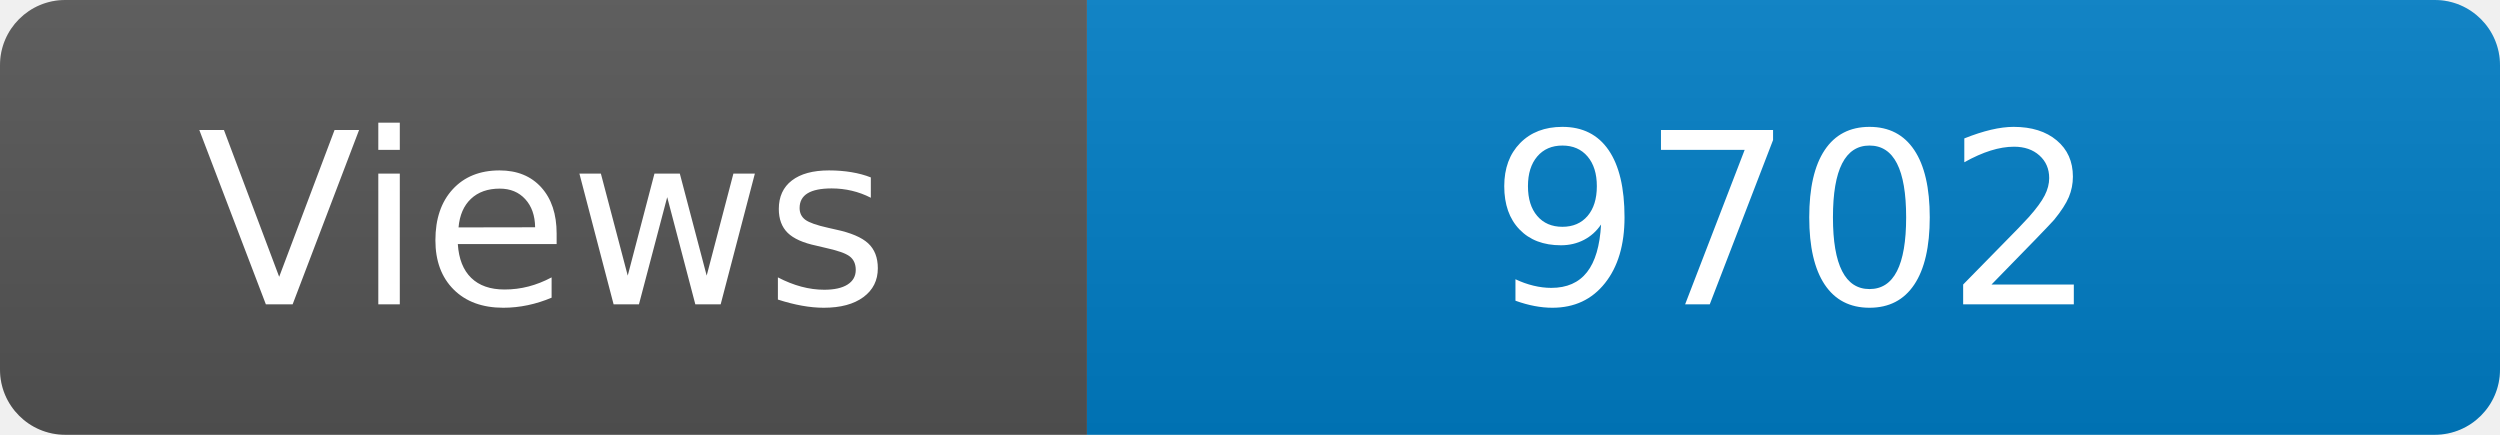
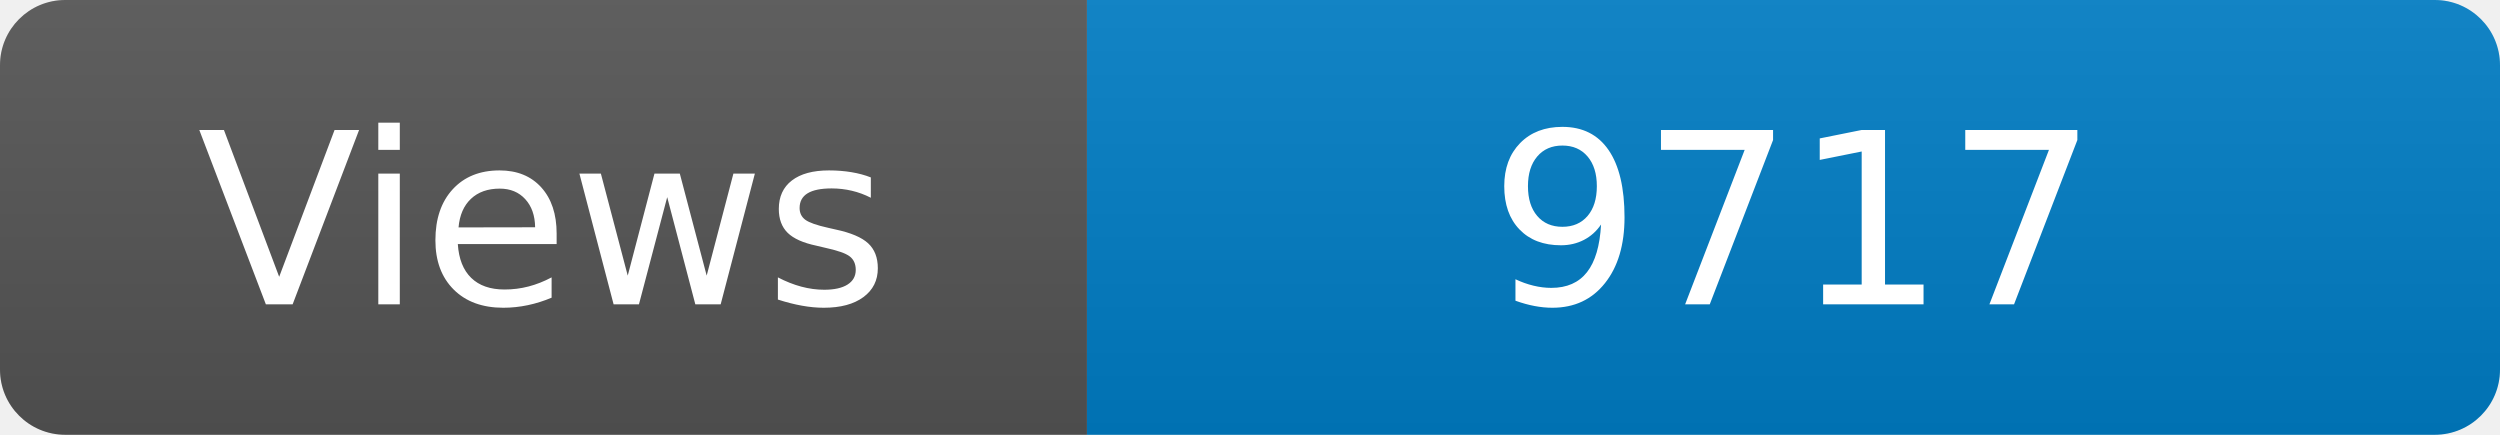
<svg xmlns="http://www.w3.org/2000/svg" width="115" height="20" role="img" aria-label="Maintained?: yes">
  <linearGradient id="s" x2="0" y2="100%">
    <stop offset="0" stop-color="#bbb" stop-opacity=".1" />
    <stop offset="1" stop-opacity=".1" />
  </linearGradient>
  <clipPath id="r">
    <rect width="115" height="20" rx="3" fill="#fff" />
  </clipPath>
  <g clip-path="url(#r)">
    <rect width="50" height="20" fill="#555" />
    <rect x="50" width="160" height="20" fill="#007ec6" />
    <rect width="115" height="20" fill="url(#s)" />
  </g>
  <g fill="#fff" text-anchor="middle" font-family="Verdana,Geneva,DejaVu Sans,sans-serif" font-size="110">
    <text x="250" y="140" transform="scale(.1)" fill="#fff">Views</text>
-     <text x="825" y="140" transform="scale(.1)" fill="#fff">9702</text>
+     <text x="825" y="140" transform="scale(.1)" fill="#fff">9717</text>
  </g>
</svg>
